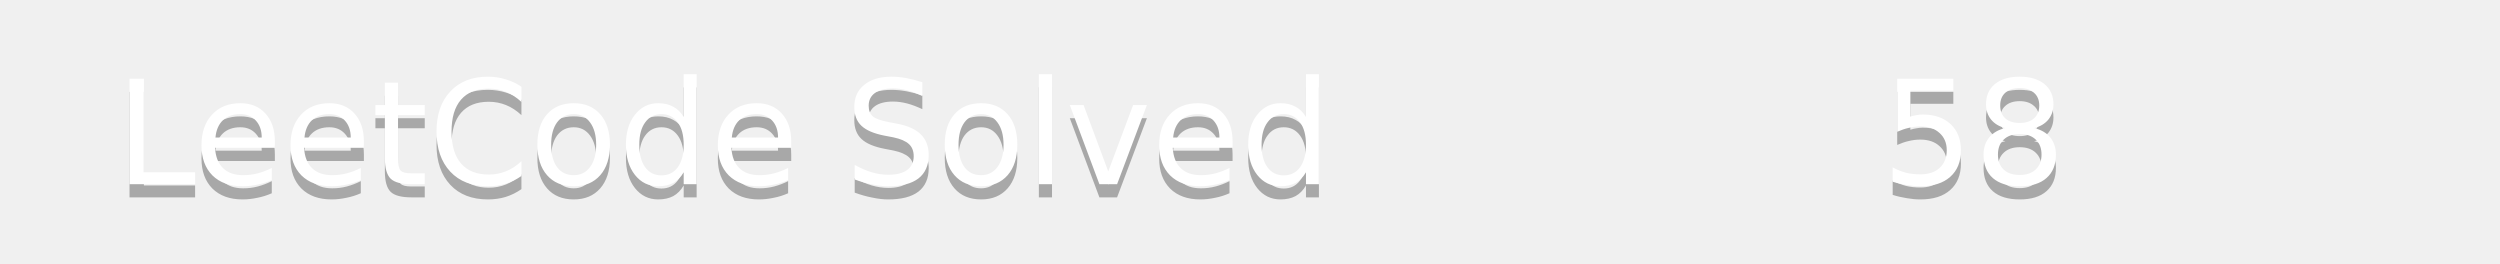
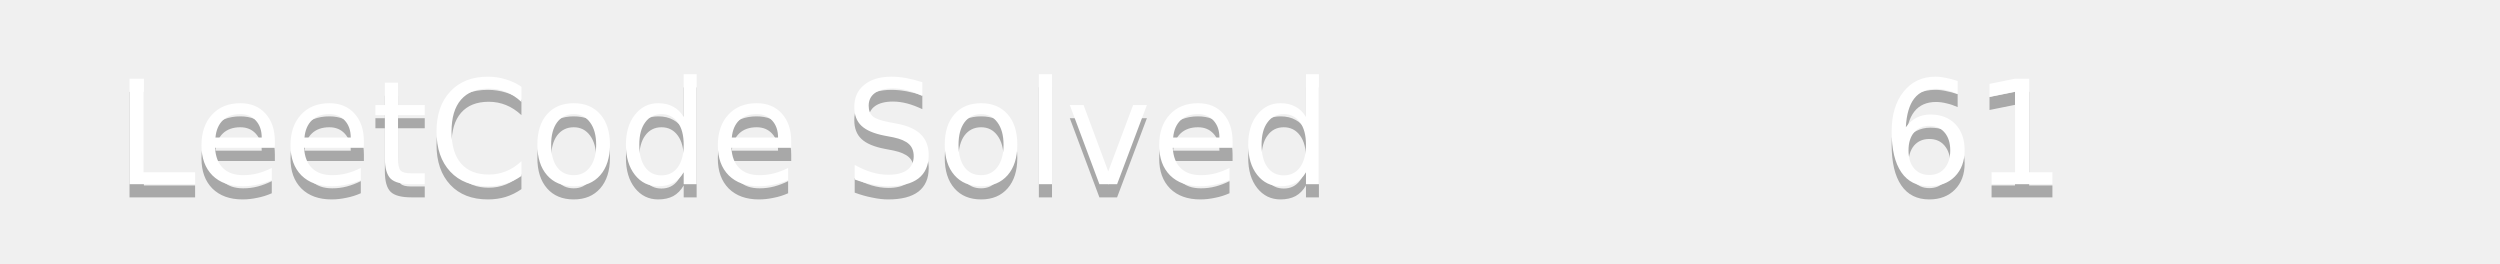
<svg xmlns="http://www.w3.org/2000/svg" width="190" height="20">
  <linearGradient id="b" x2="0" y2="100%">
    <stop offset="0" stop-color="#bbb" stop-opacity=".1" />
    <stop offset="1" stop-opacity=".1" />
  </linearGradient>
  <mask id="a">
    <rect width="190" height="20" rx="3" fill="#fff" />
  </mask>
  <g mask="url(#a)">
    <path fill="#555" d="0 0h110v20H0z" />
    <path fill="#ffa116" d="110 0h80v20H110z" />
    <path fill="url(#b)" d="0 0h190v20H0z" />
  </g>
  <g fill="#fff" text-anchor="middle" font-family="DejaVu Sans,Verdana,Geneva,sans-serif" font-size="11">
    <text x="55" y="15" fill="#010101" fill-opacity=".3">LeetCode Solved</text>
    <text x="55" y="14">LeetCode Solved</text>
-     <text x="150" y="15" fill="#010101" fill-opacity=".3">58</text>
-     <text x="150" y="14">58</text>
+     <text x="150" y="15" fill="#010101" fill-opacity=".3">61</text>
+     <text x="150" y="14">61</text>
  </g>
</svg>
